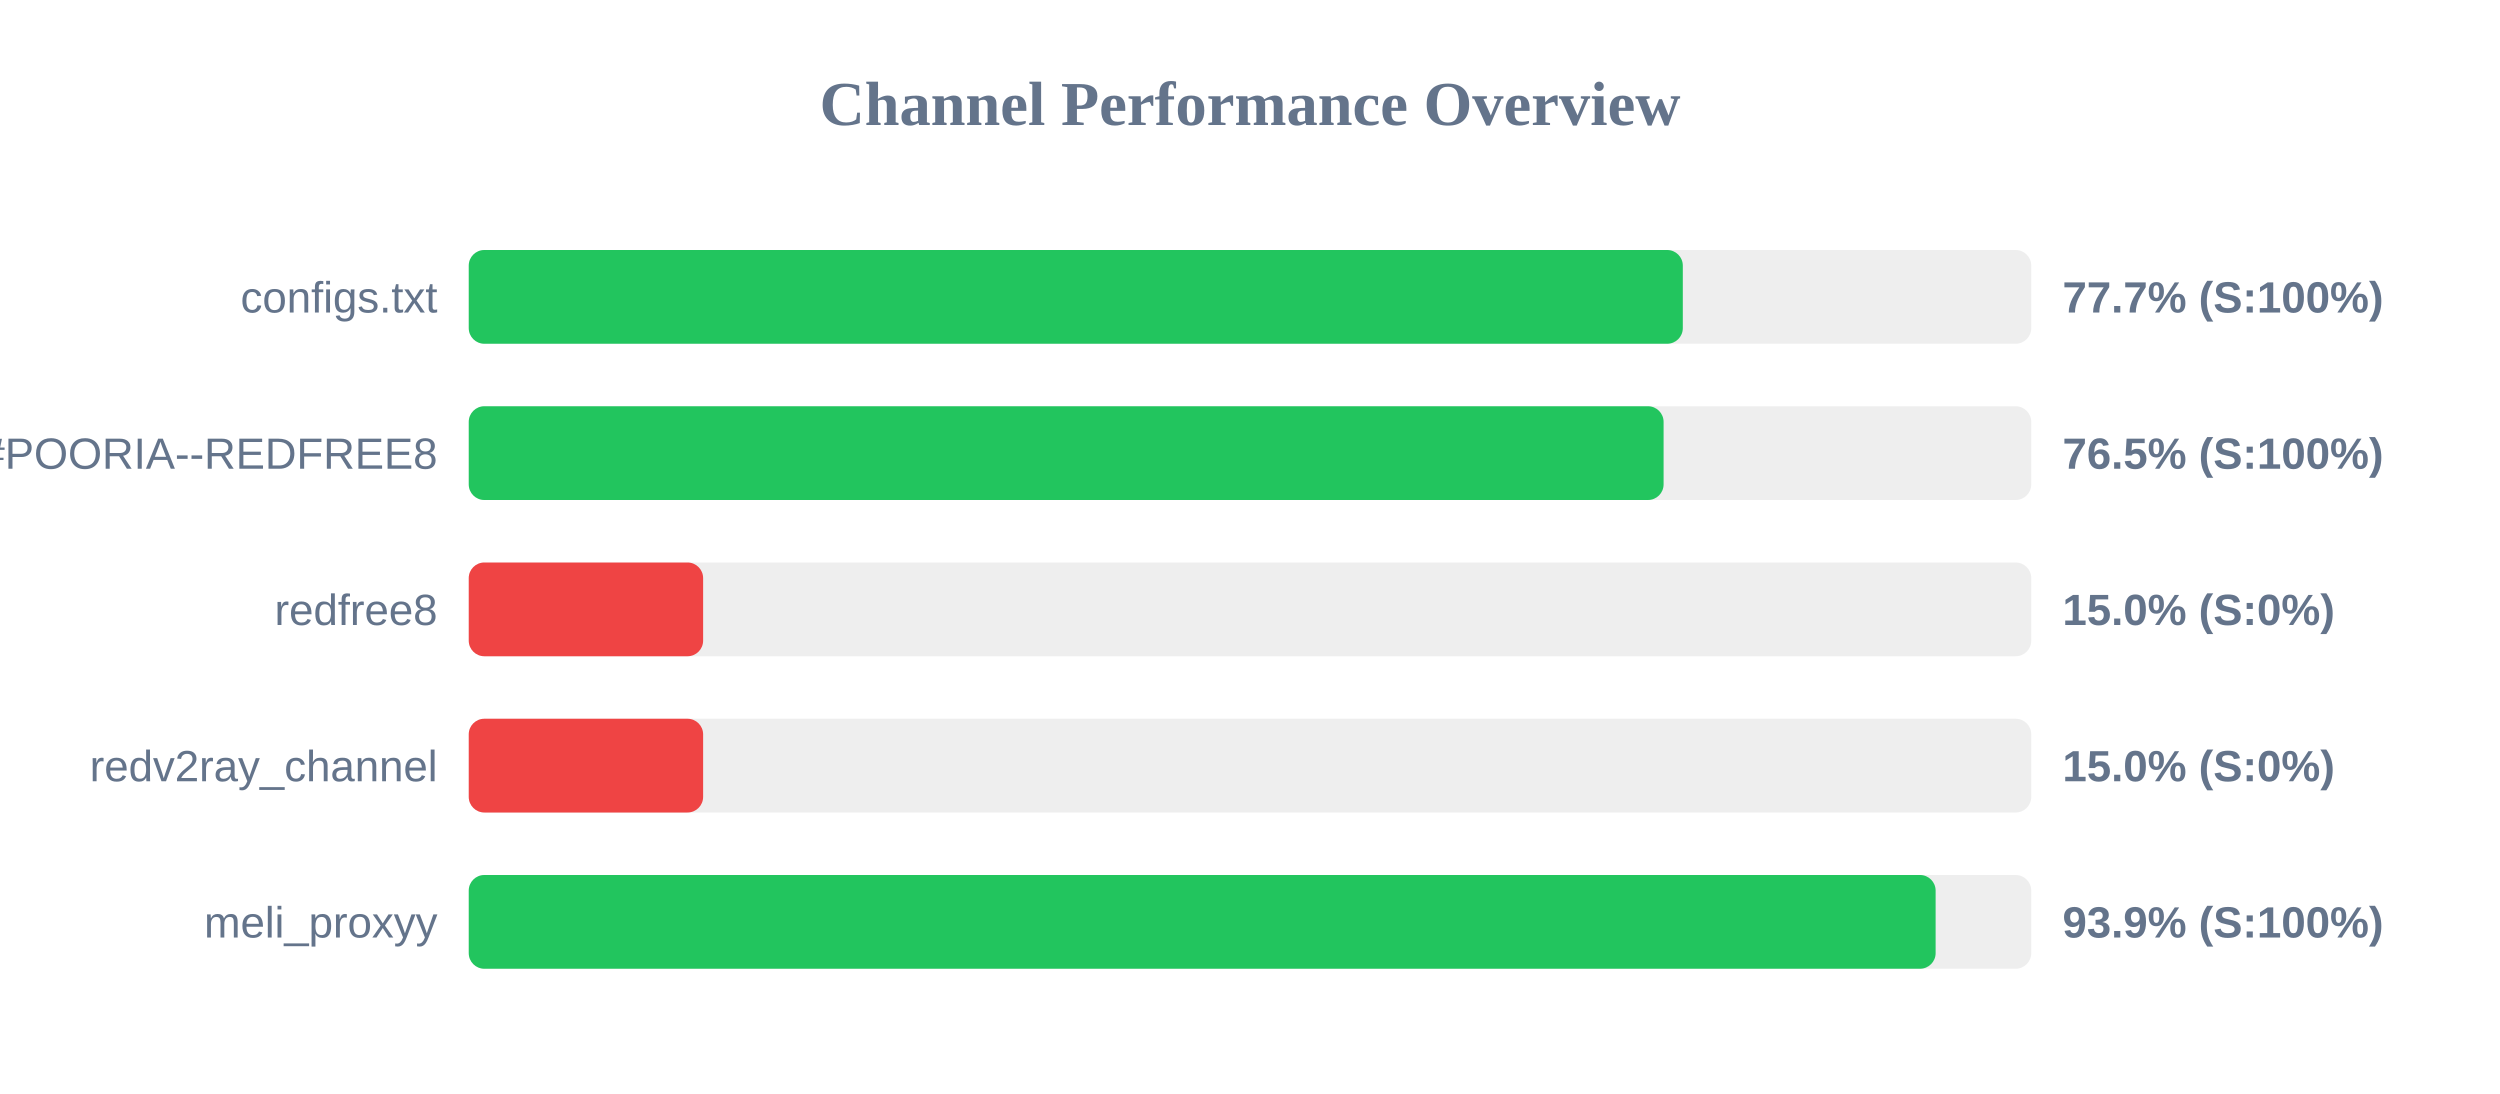
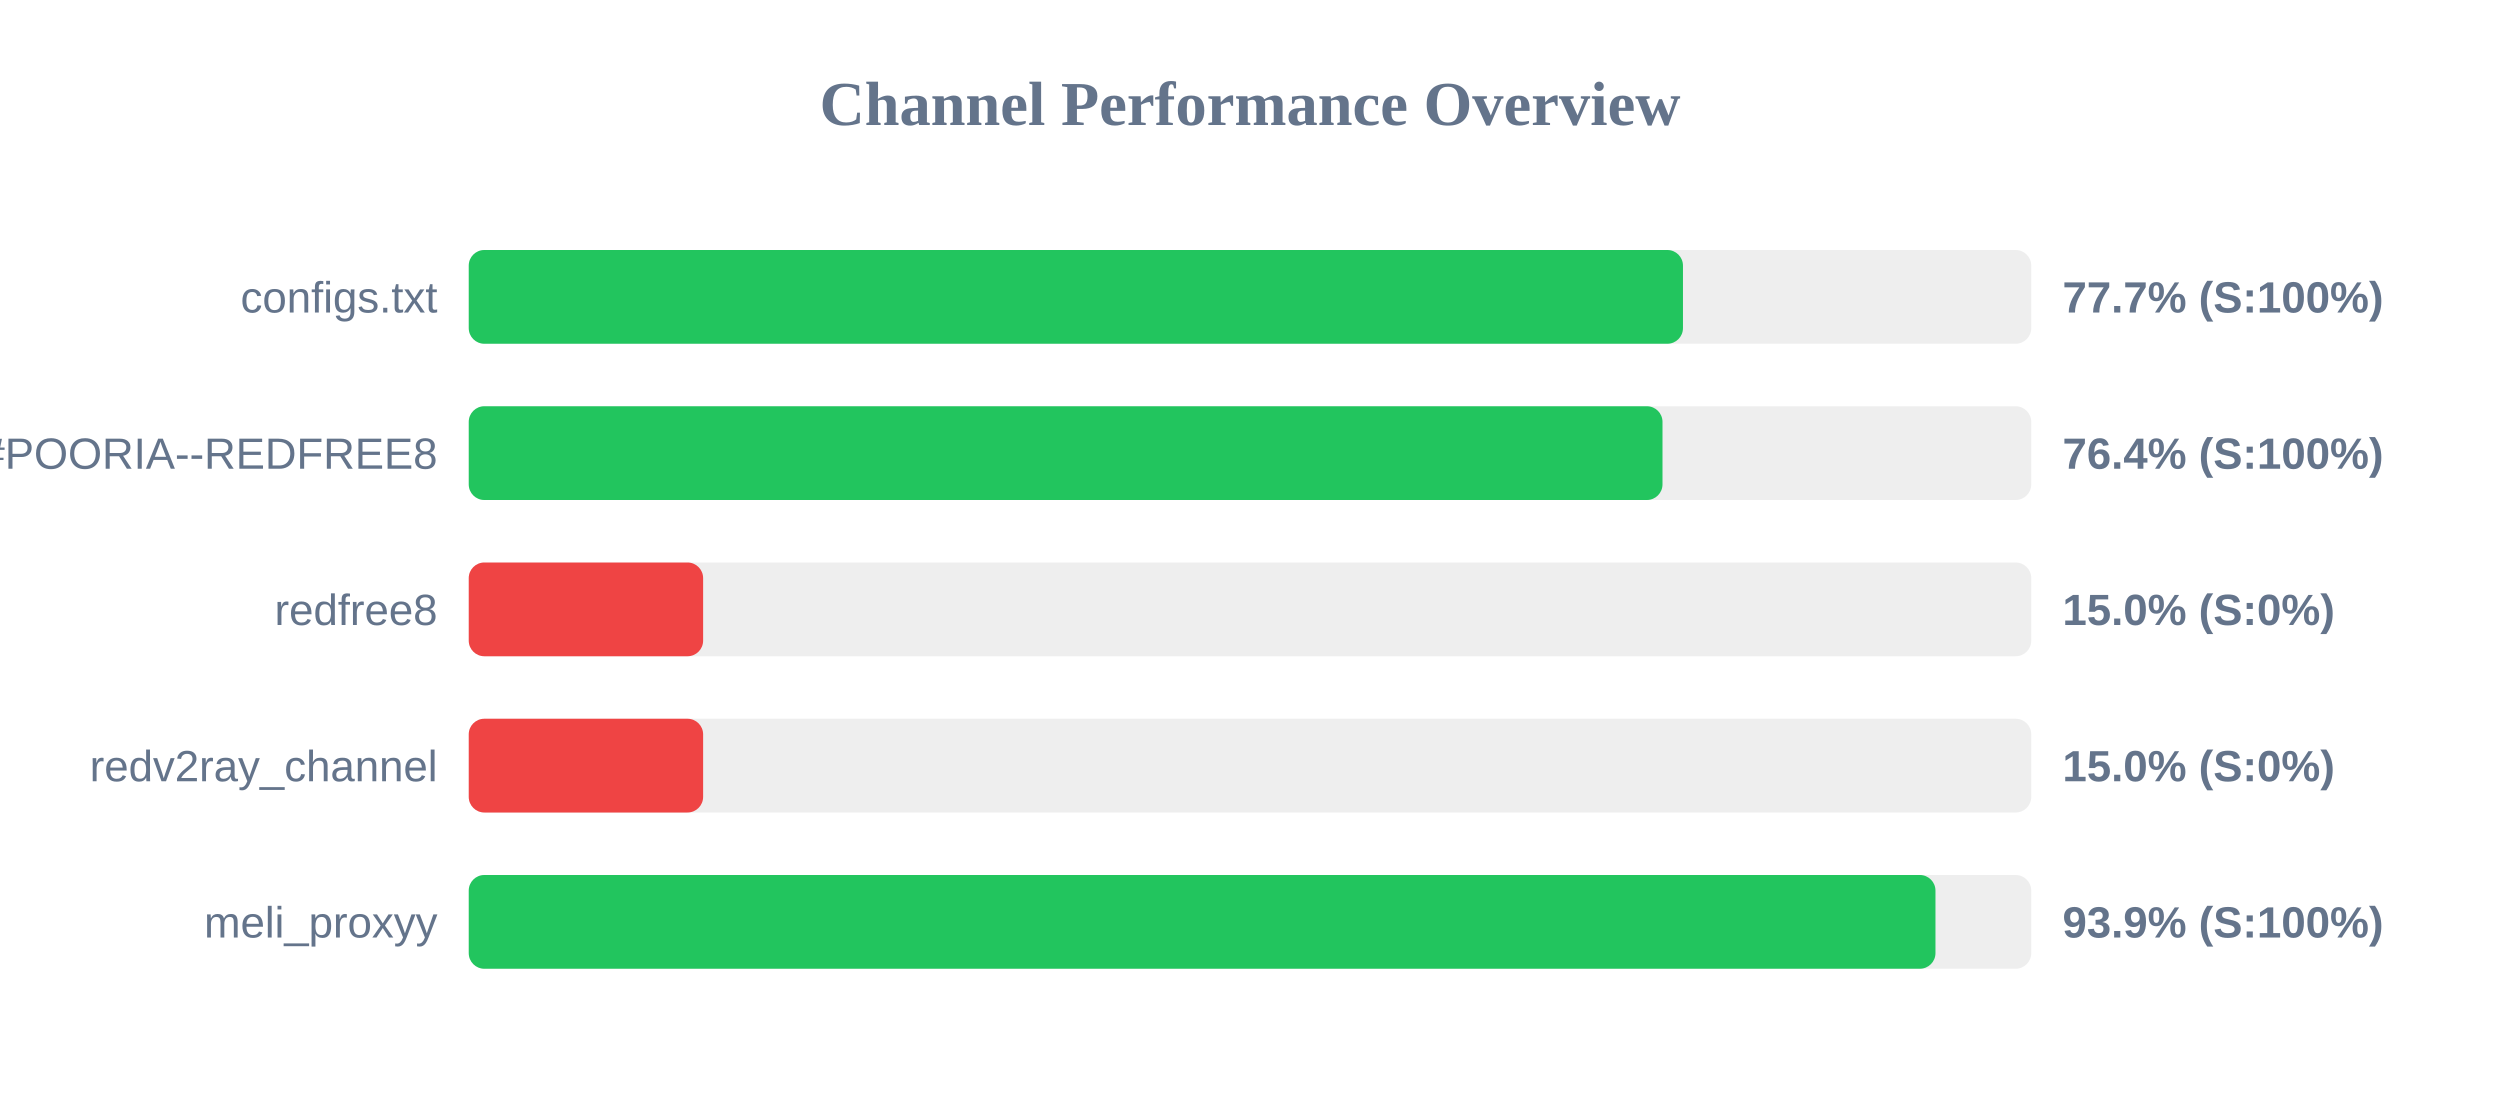
<svg xmlns="http://www.w3.org/2000/svg" width="800" height="350" version="1.1">
  <style>
        .row { font: 14px Arial; fill: #64748b; }
        .score { font: bold 14px Arial; fill: #64748b; }
    </style>
  <text x="400" y="40" text-anchor="middle" font-size="20px" font-weight="bold" fill="#64748b">Channel Performance Overview</text>
  <rect x="150" y="80" width="500" height="30" fill="#eee" rx="5" />
-   <rect x="150" y="80" width="388.5" height="30" fill="#22c55e" rx="5" />
+   <rect x="150" y="80" width="388.55" height="30" fill="#22c55e" rx="5" />
  <text x="140" y="100" text-anchor="end" class="row">configs.txt</text>
  <text x="660" y="100" text-anchor="start" class="score">77.7% (S:100%)</text>
  <rect x="150" y="130" width="500" height="30" fill="#eee" rx="5" />
-   <rect x="150" y="130" width="382.35" height="30" fill="#22c55e" rx="5" />
+   <rect x="150" y="130" width="382.0" height="30" fill="#22c55e" rx="5" />
  <text x="140" y="150" text-anchor="end" class="row">POORIA--REDFREE8.txt#POORIA--REDFREE8</text>
-   <text x="660" y="150" text-anchor="start" class="score">76.5% (S:100%)</text>
+   <text x="660" y="150" text-anchor="start" class="score">76.4% (S:100%)</text>
  <rect x="150" y="180" width="500" height="30" fill="#eee" rx="5" />
  <rect x="150" y="180" width="75.0" height="30" fill="#ef4444" rx="5" />
  <text x="140" y="200" text-anchor="end" class="row">redfree8</text>
  <text x="660" y="200" text-anchor="start" class="score">15.0% (S:0%)</text>
  <rect x="150" y="230" width="500" height="30" fill="#eee" rx="5" />
  <rect x="150" y="230" width="75.0" height="30" fill="#ef4444" rx="5" />
  <text x="140" y="250" text-anchor="end" class="row">redv2ray_channel</text>
  <text x="660" y="250" text-anchor="start" class="score">15.0% (S:0%)</text>
  <rect x="150" y="280" width="500" height="30" fill="#eee" rx="5" />
-   <rect x="150" y="280" width="469.4" height="30" fill="#22c55e" rx="5" />
+   <rect x="150" y="280" width="469.35" height="30" fill="#22c55e" rx="5" />
  <text x="140" y="300" text-anchor="end" class="row">meli_proxyy</text>
  <text x="660" y="300" text-anchor="start" class="score">93.9% (S:100%)</text>
</svg>
